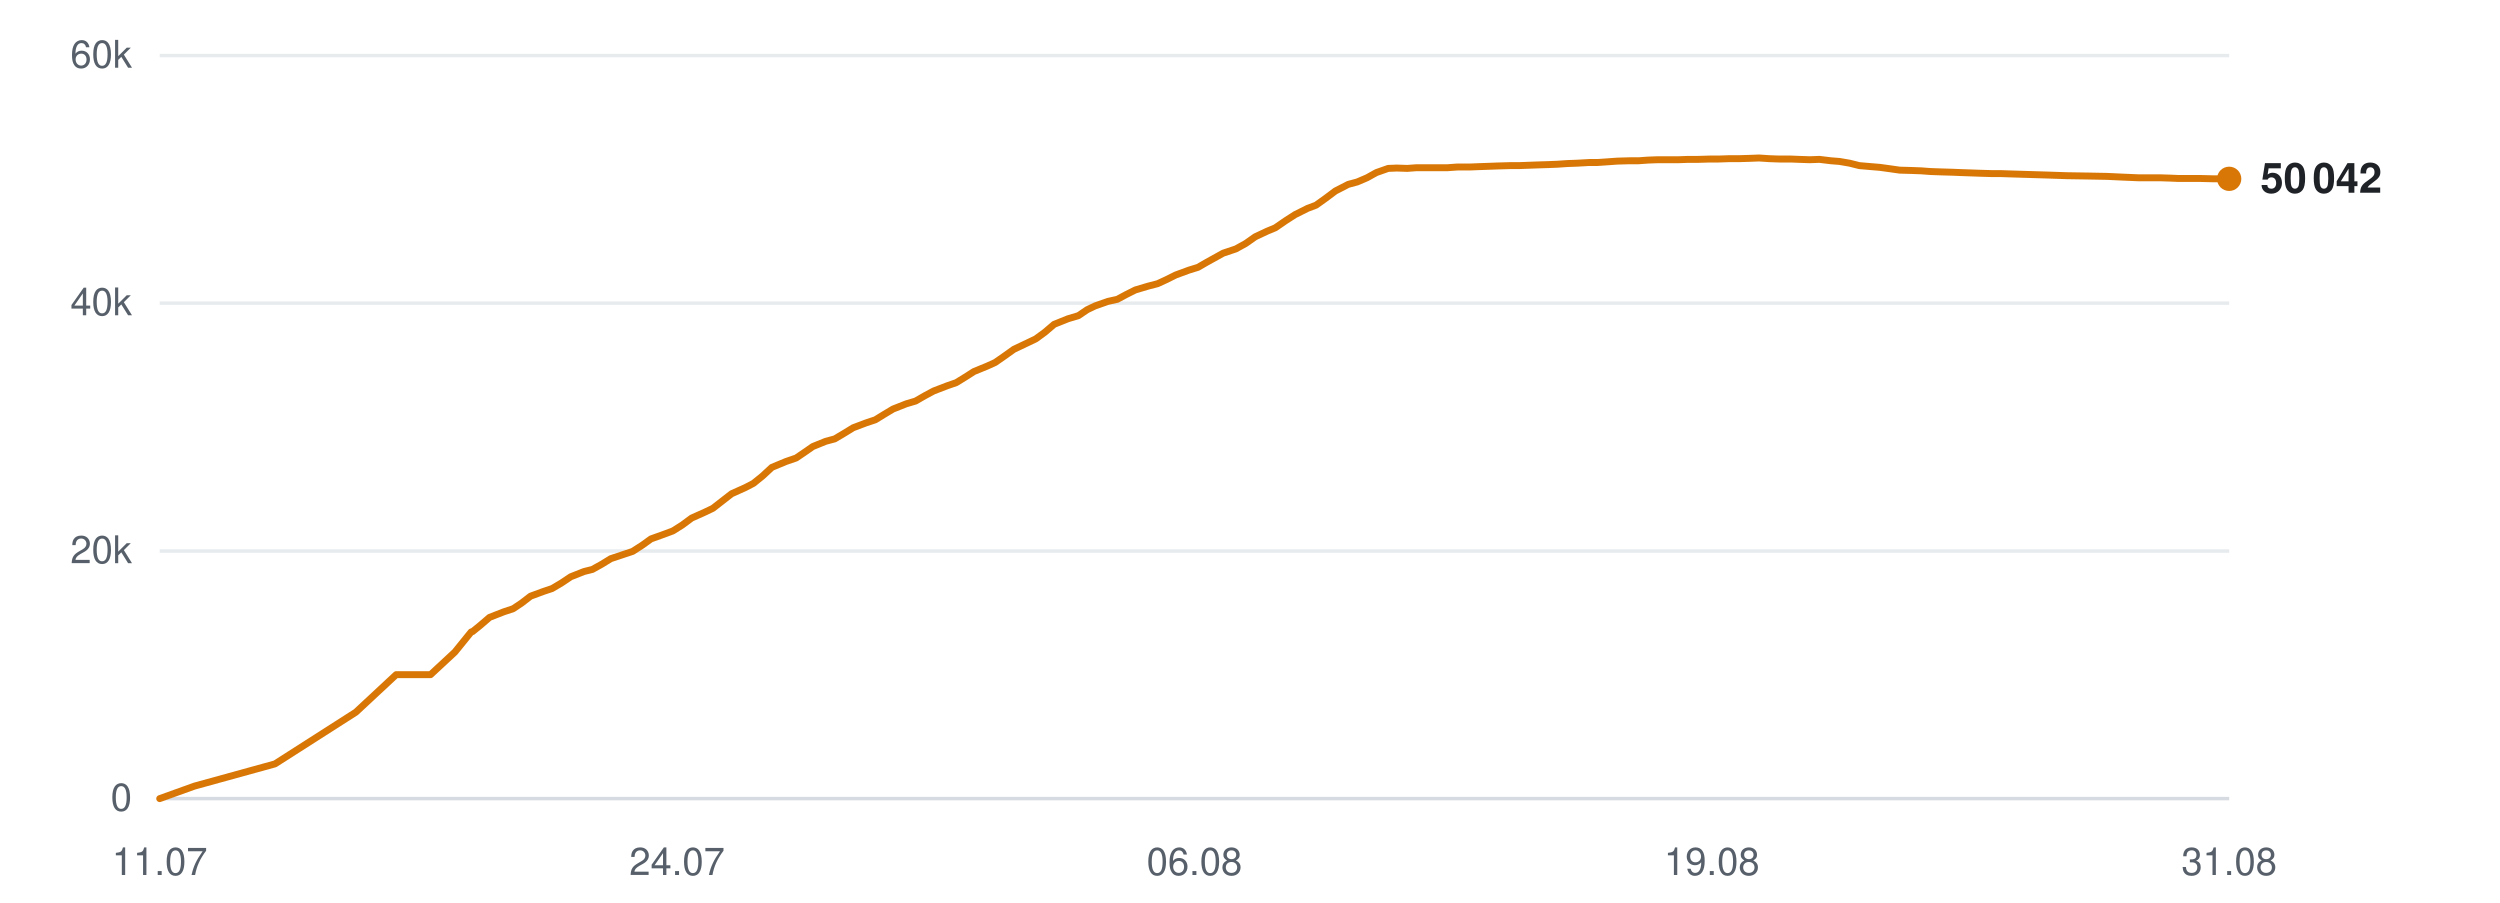
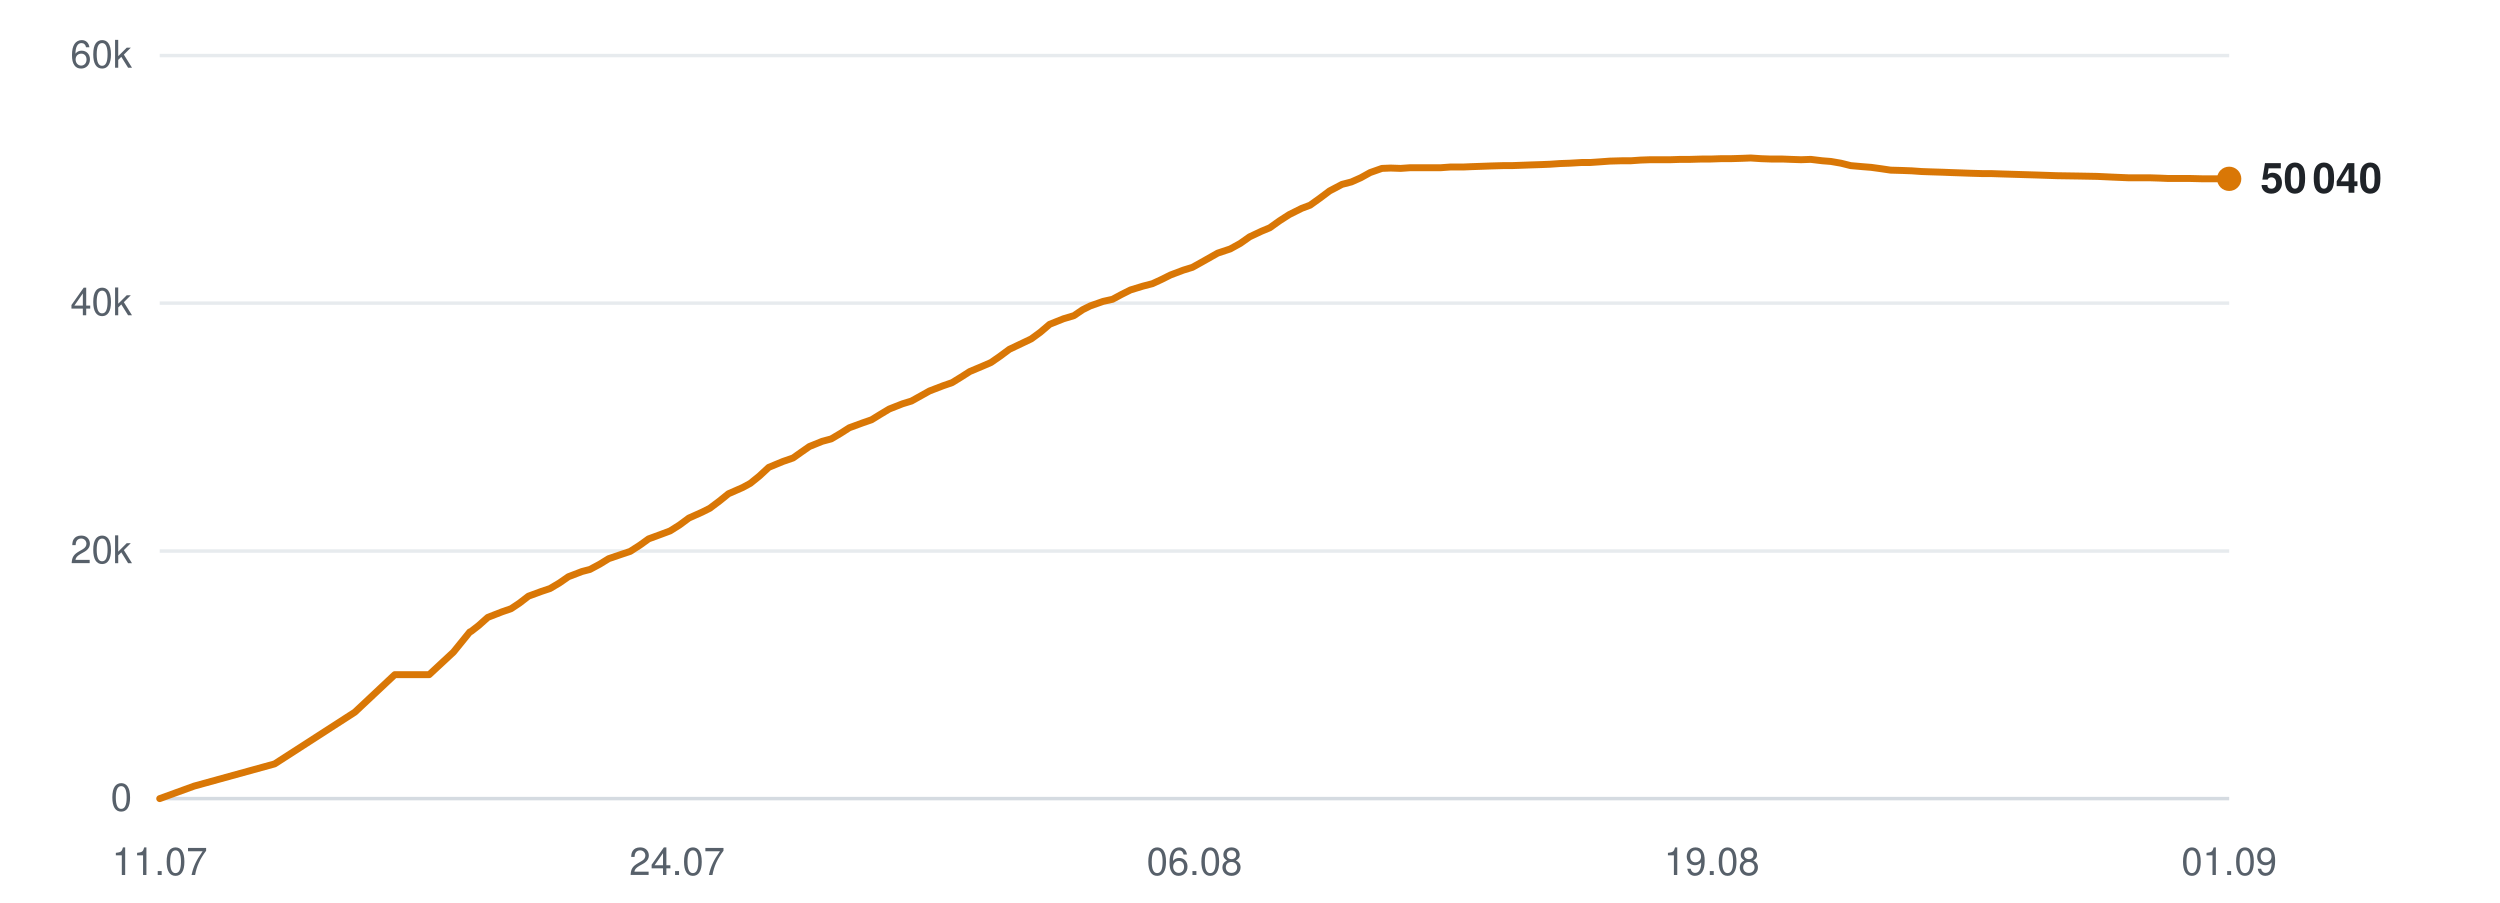
<svg xmlns="http://www.w3.org/2000/svg" viewBox="0 0 720 260" width="720" height="260" role="img" aria-label="Subscribers over time">
  <line x1="46" y1="230.0" x2="642" y2="230.0" stroke="#d0d7de" stroke-width="1" opacity="0.9" />
  <text x="38" y="233.5" text-anchor="end" font-family="-apple-system,BlinkMacSystemFont,'Segoe UI',Helvetica,Arial,sans-serif" font-size="11" fill="#57606a">0</text>
  <line x1="46" y1="158.7" x2="642" y2="158.7" stroke="#d0d7de" stroke-width="1" opacity="0.5" />
  <text x="38" y="162.2" text-anchor="end" font-family="-apple-system,BlinkMacSystemFont,'Segoe UI',Helvetica,Arial,sans-serif" font-size="11" fill="#57606a">20k</text>
  <line x1="46" y1="87.3" x2="642" y2="87.3" stroke="#d0d7de" stroke-width="1" opacity="0.5" />
  <text x="38" y="90.8" text-anchor="end" font-family="-apple-system,BlinkMacSystemFont,'Segoe UI',Helvetica,Arial,sans-serif" font-size="11" fill="#57606a">40k</text>
  <line x1="46" y1="16.0" x2="642" y2="16.0" stroke="#d0d7de" stroke-width="1" opacity="0.5" />
  <text x="38" y="19.5" text-anchor="end" font-family="-apple-system,BlinkMacSystemFont,'Segoe UI',Helvetica,Arial,sans-serif" font-size="11" fill="#57606a">60k</text>
  <text x="46.0" y="252" text-anchor="middle" font-family="-apple-system,BlinkMacSystemFont,'Segoe UI',Helvetica,Arial,sans-serif" font-size="11" fill="#57606a">11.07</text>
  <text x="195.0" y="252" text-anchor="middle" font-family="-apple-system,BlinkMacSystemFont,'Segoe UI',Helvetica,Arial,sans-serif" font-size="11" fill="#57606a">24.07</text>
  <text x="344.0" y="252" text-anchor="middle" font-family="-apple-system,BlinkMacSystemFont,'Segoe UI',Helvetica,Arial,sans-serif" font-size="11" fill="#57606a">06.08</text>
  <text x="493.0" y="252" text-anchor="middle" font-family="-apple-system,BlinkMacSystemFont,'Segoe UI',Helvetica,Arial,sans-serif" font-size="11" fill="#57606a">19.08</text>
-   <text x="642.0" y="252" text-anchor="middle" font-family="-apple-system,BlinkMacSystemFont,'Segoe UI',Helvetica,Arial,sans-serif" font-size="11" fill="#57606a">31.08</text>
-   <polyline points="46.0,230.0 56.0,226.4 79.2,220.0 102.5,205.1 114.1,194.3 124.0,194.3 131.0,187.8 135.7,182.0 136.0,181.9 136.1,181.9 138.2,180.2 141.0,177.8 145.1,176.2 147.8,175.3 150.2,173.7 152.8,171.7 156.6,170.3 159.0,169.5 161.7,167.9 164.4,166.1 168.2,164.6 170.6,164.0 173.3,162.5 175.9,160.9 179.8,159.6 182.2,158.8 185.0,157.0 187.5,155.2 191.4,153.8 193.8,152.9 196.5,151.2 199.2,149.2 203.0,147.5 205.3,146.4 208.0,144.3 210.7,142.2 214.7,140.4 217.0,139.2 219.6,137.1 222.3,134.6 226.4,132.9 229.3,131.9 231.8,130.2 234.1,128.6 237.8,127.1 240.4,126.4 243.1,124.8 245.7,123.2 249.4,121.8 252.1,120.9 254.7,119.3 257.2,117.8 261.0,116.3 263.7,115.5 266.3,114.0 268.9,112.6 272.8,111.1 275.4,110.2 278.0,108.6 280.5,107.0 284.4,105.4 286.6,104.4 289.2,102.6 292.0,100.6 296.0,98.7 298.3,97.6 300.9,95.7 303.6,93.4 307.6,91.8 310.6,90.9 313.1,89.2 315.4,88.1 319.1,86.8 321.8,86.2 324.4,84.8 327.0,83.5 330.7,82.4 333.4,81.7 336.0,80.5 338.6,79.2 342.4,77.8 345.0,77.0 347.6,75.5 352.3,72.9 355.9,71.7 358.8,70.1 361.5,68.2 364.9,66.6 367.3,65.6 370.2,63.6 373.0,61.8 376.6,60.0 379.0,59.1 381.8,57.1 384.6,55.0 388.3,53.1 390.9,52.4 393.7,51.2 396.4,49.7 399.8,48.5 402.3,48.4 405.3,48.5 408.0,48.3 411.6,48.3 414.1,48.3 416.9,48.3 419.7,48.1 423.3,48.1 425.7,48.0 428.6,47.9 431.3,47.8 434.8,47.7 437.3,47.7 440.1,47.6 442.8,47.5 446.0,47.4 448.5,47.3 451.4,47.1 454.2,47.0 457.7,46.8 460.1,46.8 463.0,46.6 465.8,46.4 469.3,46.3 471.9,46.3 474.7,46.1 477.5,46.0 480.8,46.0 483.4,46.0 486.3,45.9 489.1,45.9 492.5,45.8 495.0,45.8 497.9,45.7 500.7,45.7 504.1,45.6 506.6,45.5 509.6,45.7 512.4,45.8 515.7,45.8 518.2,45.9 521.2,46.0 524.0,45.9 527.3,46.3 529.8,46.5 532.7,47.0 535.5,47.7 539.0,48.0 541.4,48.2 544.3,48.6 547.1,49.0 550.6,49.1 553.3,49.2 556.0,49.4 558.8,49.5 562.2,49.6 564.7,49.7 567.6,49.8 570.4,49.9 573.8,50.0 576.3,50.0 579.3,50.1 582.6,50.2 589.3,50.4 595.3,50.6 601.6,50.7 606.9,50.8 611.1,51.0 615.8,51.2 617.8,51.2 622.0,51.2 625.1,51.3 627.4,51.4 629.6,51.4 633.7,51.4 637.7,51.5 642.0,51.5" fill="none" stroke="#d97706" stroke-width="2" stroke-linejoin="round" stroke-linecap="round" />
+   <text x="642.0" y="252" text-anchor="middle" font-family="-apple-system,BlinkMacSystemFont,'Segoe UI',Helvetica,Arial,sans-serif" font-size="11" fill="#57606a">01.09</text>
+   <polyline points="46.0,230.0 55.9,226.4 79.1,220.0 102.2,205.1 113.7,194.3 123.6,194.3 130.6,187.8 135.3,182.0 135.6,181.9 135.6,181.9 137.8,180.2 140.5,177.8 144.6,176.2 147.2,175.3 149.6,173.7 152.2,171.7 156.0,170.3 158.4,169.5 161.1,167.9 163.7,166.1 167.6,164.6 169.9,164.0 172.7,162.5 175.3,160.9 179.1,159.6 181.5,158.8 184.3,157.0 186.8,155.2 190.6,153.8 193.0,152.9 195.7,151.2 198.4,149.2 202.2,147.5 204.4,146.4 207.2,144.3 209.8,142.2 213.9,140.4 216.1,139.2 218.7,137.1 221.4,134.6 225.5,132.9 228.4,131.9 230.8,130.2 233.1,128.6 236.8,127.1 239.4,126.4 242.1,124.8 244.6,123.2 248.4,121.8 251.0,120.9 253.6,119.3 256.1,117.8 259.9,116.3 262.5,115.5 265.2,114.0 267.7,112.6 271.6,111.1 274.2,110.2 276.8,108.6 279.3,107.0 283.1,105.4 285.4,104.4 288.0,102.6 290.7,100.6 294.7,98.7 297.0,97.6 299.6,95.7 302.3,93.4 306.3,91.8 309.3,90.9 311.8,89.2 314.0,88.1 317.7,86.8 320.4,86.2 323.0,84.8 325.6,83.5 329.2,82.4 331.9,81.7 334.5,80.5 337.1,79.2 340.8,77.8 343.4,77.0 346.1,75.5 350.7,72.9 354.3,71.7 357.2,70.1 359.9,68.2 363.3,66.6 365.7,65.6 368.5,63.6 371.3,61.8 374.9,60.0 377.3,59.1 380.1,57.1 382.9,55.0 386.5,53.1 389.2,52.4 391.9,51.2 394.6,49.7 398.0,48.5 400.5,48.4 403.4,48.5 406.2,48.3 409.7,48.3 412.2,48.3 415.0,48.3 417.7,48.1 421.4,48.1 423.7,48.0 426.6,47.9 429.3,47.8 432.8,47.7 435.3,47.7 438.1,47.6 440.8,47.5 443.9,47.4 446.4,47.3 449.3,47.1 452.1,47.0 455.5,46.8 458.0,46.8 460.9,46.6 463.6,46.4 467.1,46.3 469.7,46.3 472.5,46.1 475.3,46.0 478.6,46.0 481.1,46.0 484.0,45.9 486.8,45.9 490.2,45.8 492.7,45.8 495.6,45.7 498.4,45.7 501.7,45.6 504.2,45.5 507.2,45.7 510.0,45.8 513.3,45.8 515.8,45.9 518.7,46.0 521.5,45.9 524.8,46.3 527.3,46.5 530.2,47.0 533.0,47.7 536.4,48.0 538.9,48.2 541.8,48.6 544.5,49.0 548.0,49.1 550.6,49.2 553.4,49.4 556.2,49.5 559.5,49.6 562.0,49.7 564.9,49.8 567.7,49.9 571.1,50.0 573.6,50.0 576.5,50.1 579.8,50.2 586.5,50.4 592.4,50.6 598.8,50.7 604.0,50.8 608.2,51.0 612.9,51.2 614.9,51.2 619.0,51.2 622.1,51.3 624.4,51.4 626.6,51.4 630.7,51.4 634.6,51.5 638.9,51.5 642.0,51.5" fill="none" stroke="#d97706" stroke-width="2" stroke-linejoin="round" stroke-linecap="round" />
  <circle cx="642.0" cy="51.5" r="3.5" fill="#d97706" />
-   <text x="651.0" y="55.5" font-family="-apple-system,BlinkMacSystemFont,'Segoe UI',Helvetica,Arial,sans-serif" font-size="12" font-weight="600" fill="#1f2328">50 042</text>
+   <text x="651.0" y="55.5" font-family="-apple-system,BlinkMacSystemFont,'Segoe UI',Helvetica,Arial,sans-serif" font-size="12" font-weight="600" fill="#1f2328">50 040</text>
</svg>
